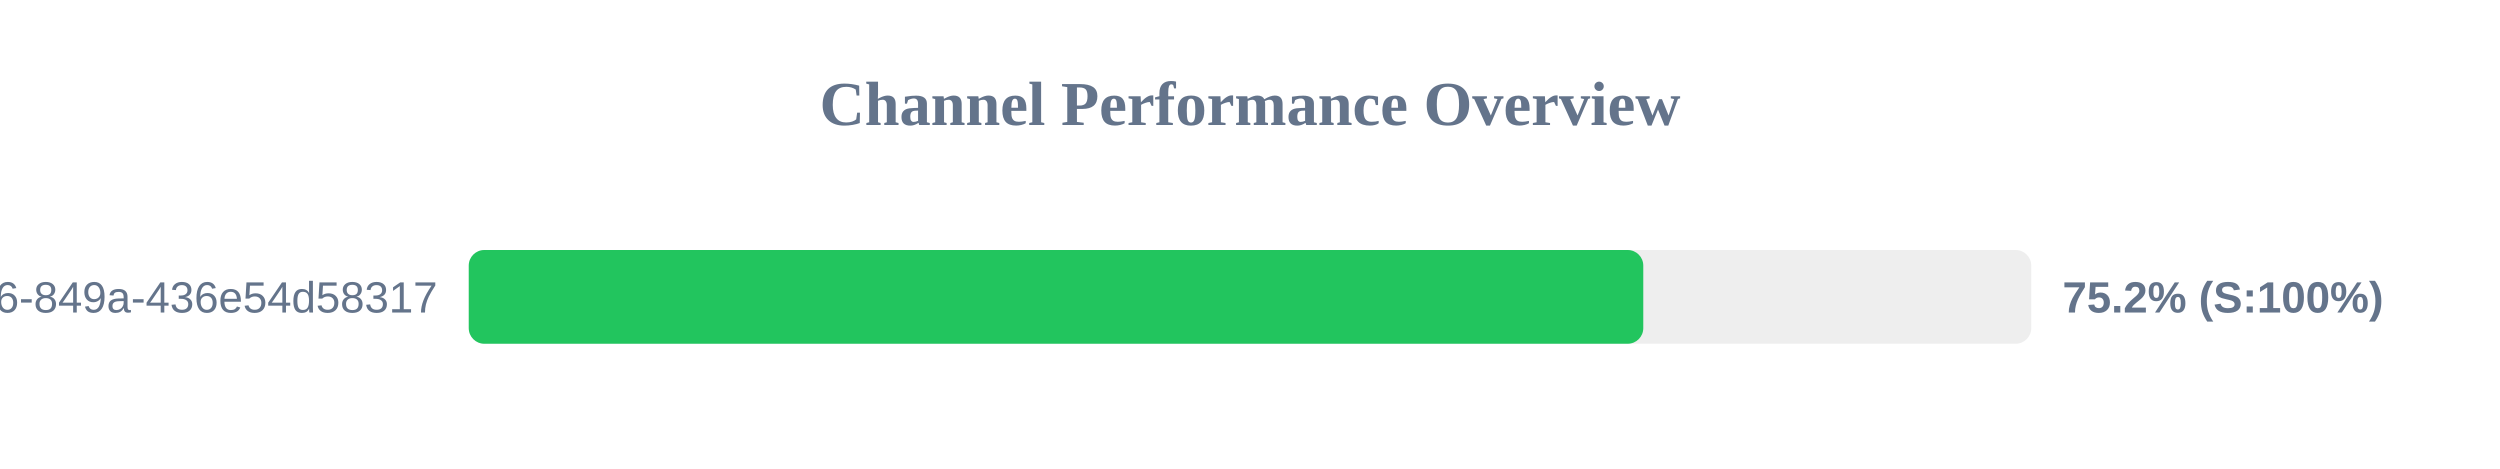
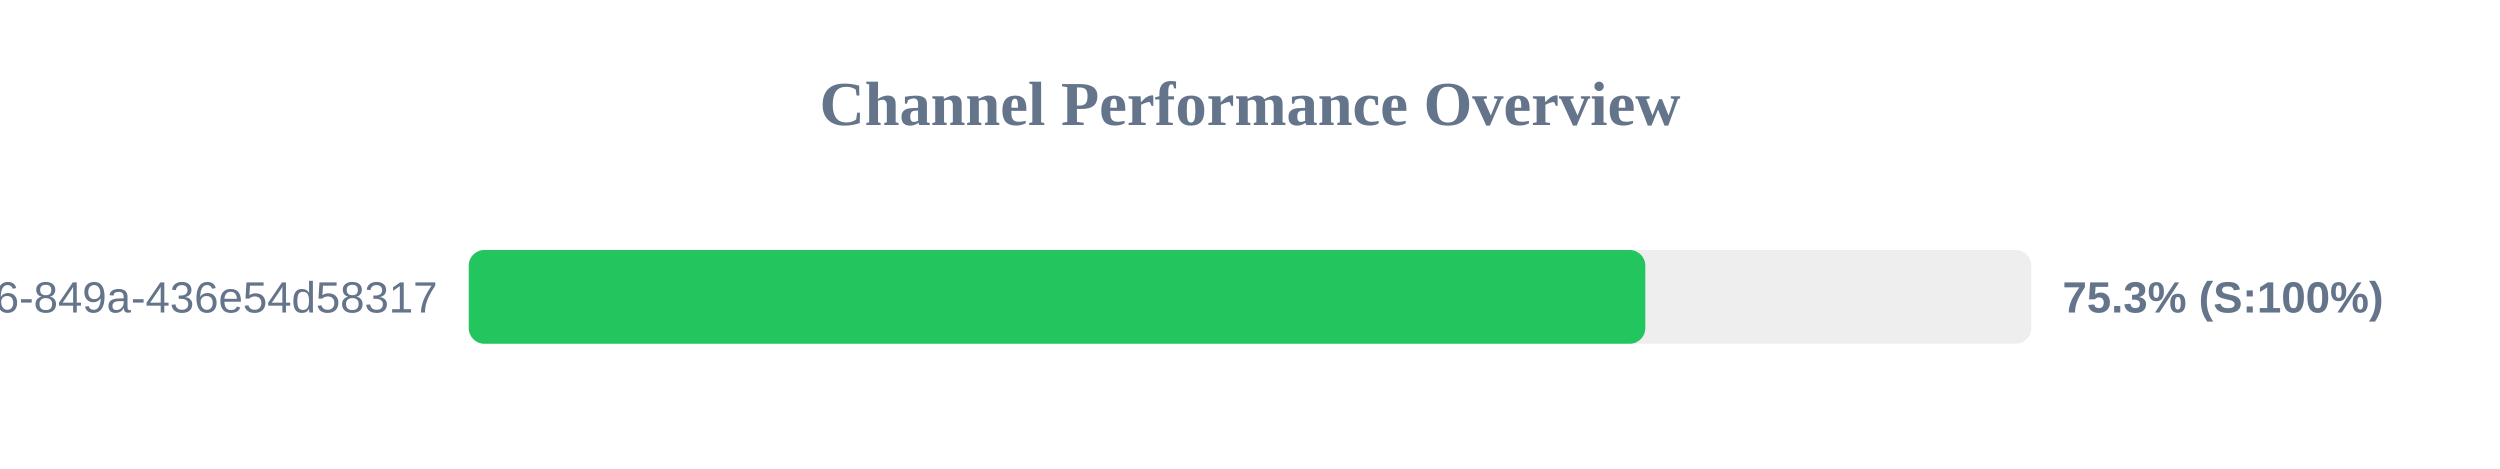
<svg xmlns="http://www.w3.org/2000/svg" width="800" height="150" version="1.1">
  <style>
        .row { font: 14px Arial; fill: #64748b; }
        .score { font: bold 14px Arial; fill: #64748b; }
    </style>
  <text x="400" y="40" text-anchor="middle" font-size="20px" font-weight="bold" fill="#64748b">Channel Performance Overview</text>
  <rect x="150" y="80" width="500" height="30" fill="#eee" rx="5" />
-   <rect x="150" y="80" width="375.85" height="30" fill="#22c55e" rx="5" />
+   <rect x="150" y="80" width="376.5" height="30" fill="#22c55e" rx="5" />
  <text x="140" y="100" text-anchor="end" class="row">?uuid=29fbd51f-03c8-4d76-849a-436e54d58317</text>
-   <text x="660" y="100" text-anchor="start" class="score">75.2% (S:100%)</text>
+   <text x="660" y="100" text-anchor="start" class="score">75.3% (S:100%)</text>
</svg>
